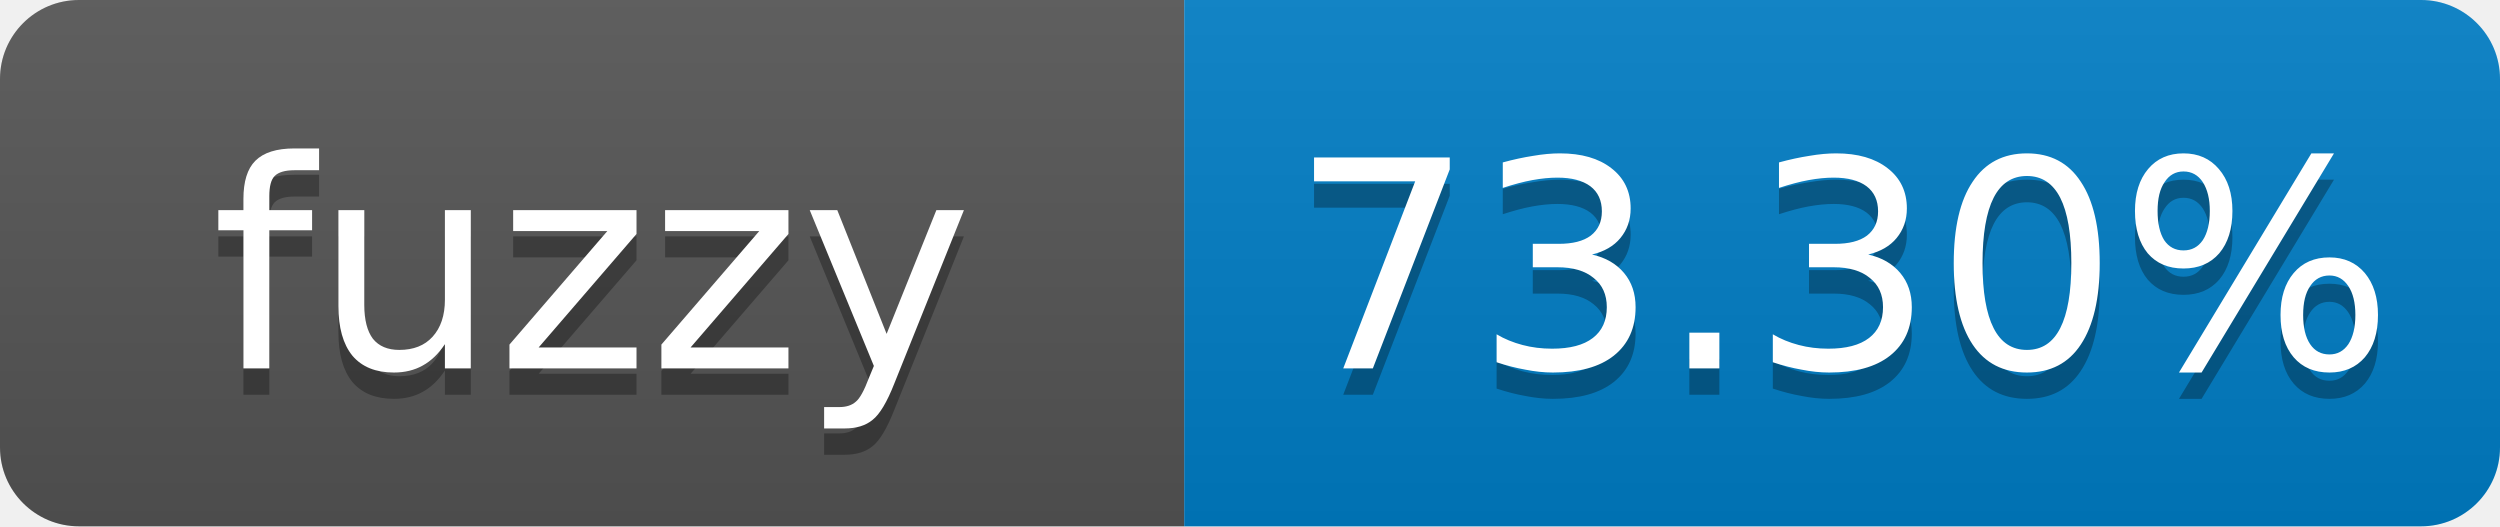
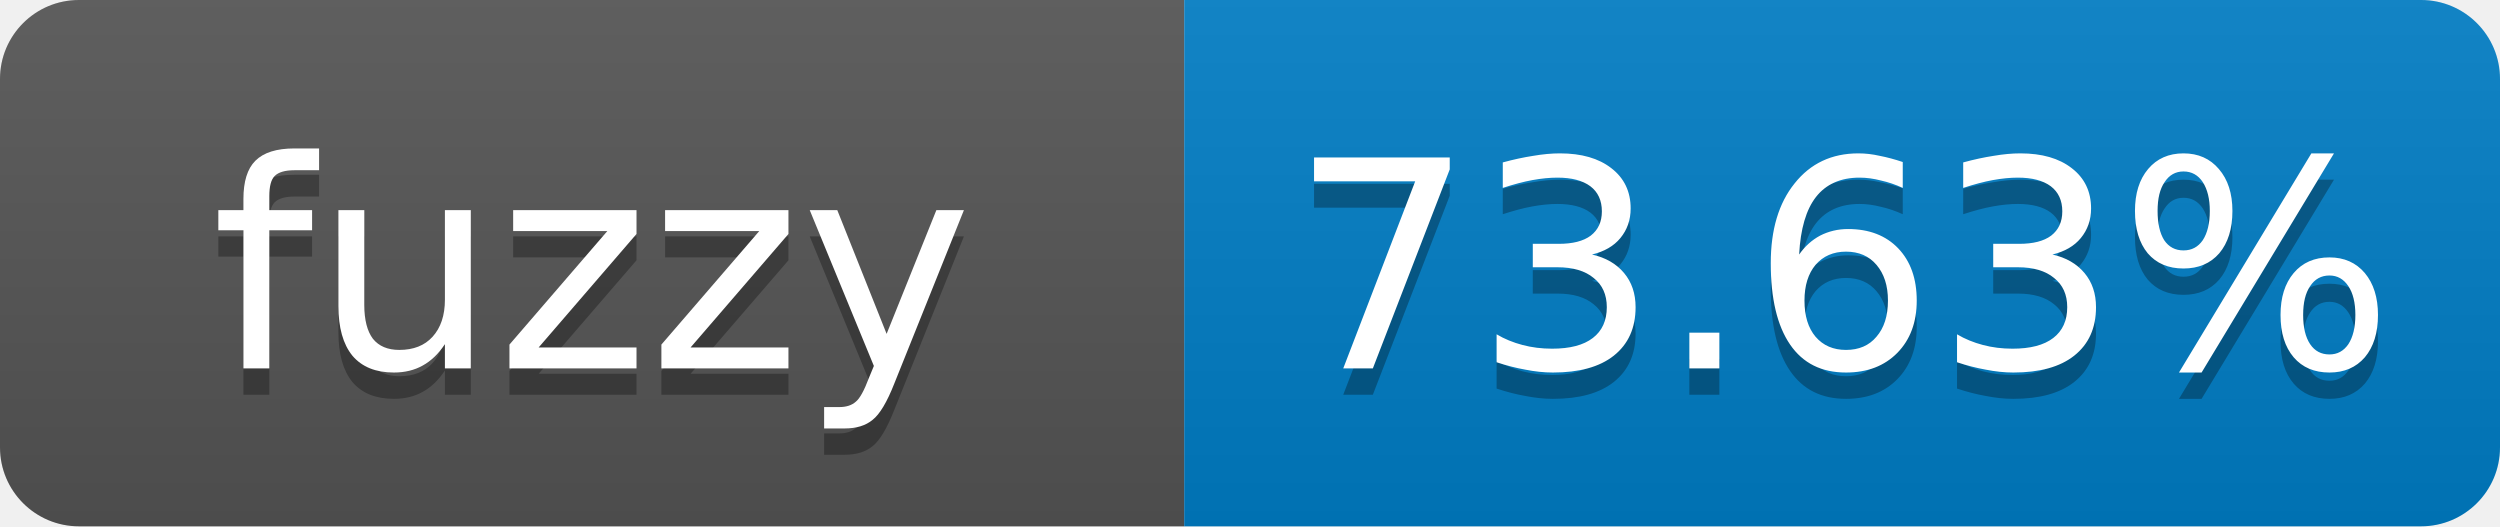
- <svg xmlns="http://www.w3.org/2000/svg" width="95" height="20" role="img" aria-label="fuzzy: 73.30%">
+ <svg xmlns="http://www.w3.org/2000/svg" width="95" height="20" role="img" aria-label="fuzzy: 73.63%">
  <linearGradient id="s" x2="0" y2="100%">
    <stop offset="0" stop-color="#bbb" stop-opacity=".1" />
    <stop offset="1" stop-opacity=".1" />
  </linearGradient>
  <clipPath id="r">
    <rect width="95" height="20" rx="3" fill="#fff" />
  </clipPath>
  <g clip-path="url(#r)">
    <rect width="45" height="20" fill="#555" />
    <rect x="45" width="50" height="20" fill="#007ec6" />
    <rect width="95" height="20" fill="url(#s)" />
  </g>
  <g fill="#fff" text-anchor="middle" font-family="Verdana,Geneva,DejaVu Sans,sans-serif" font-size="11">
    <text x="22.5" y="15" fill="#010101" fill-opacity=".3">fuzzy</text>
    <text x="22.5" y="14">fuzzy</text>
-     <text x="70" y="15" fill="#010101" fill-opacity=".3">73.30%</text>
-     <text x="70" y="14">73.30%</text>
+     <text x="70" y="15" fill="#010101" fill-opacity=".3">73.63%</text>
+     <text x="70" y="14">73.63%</text>
  </g>
</svg>
